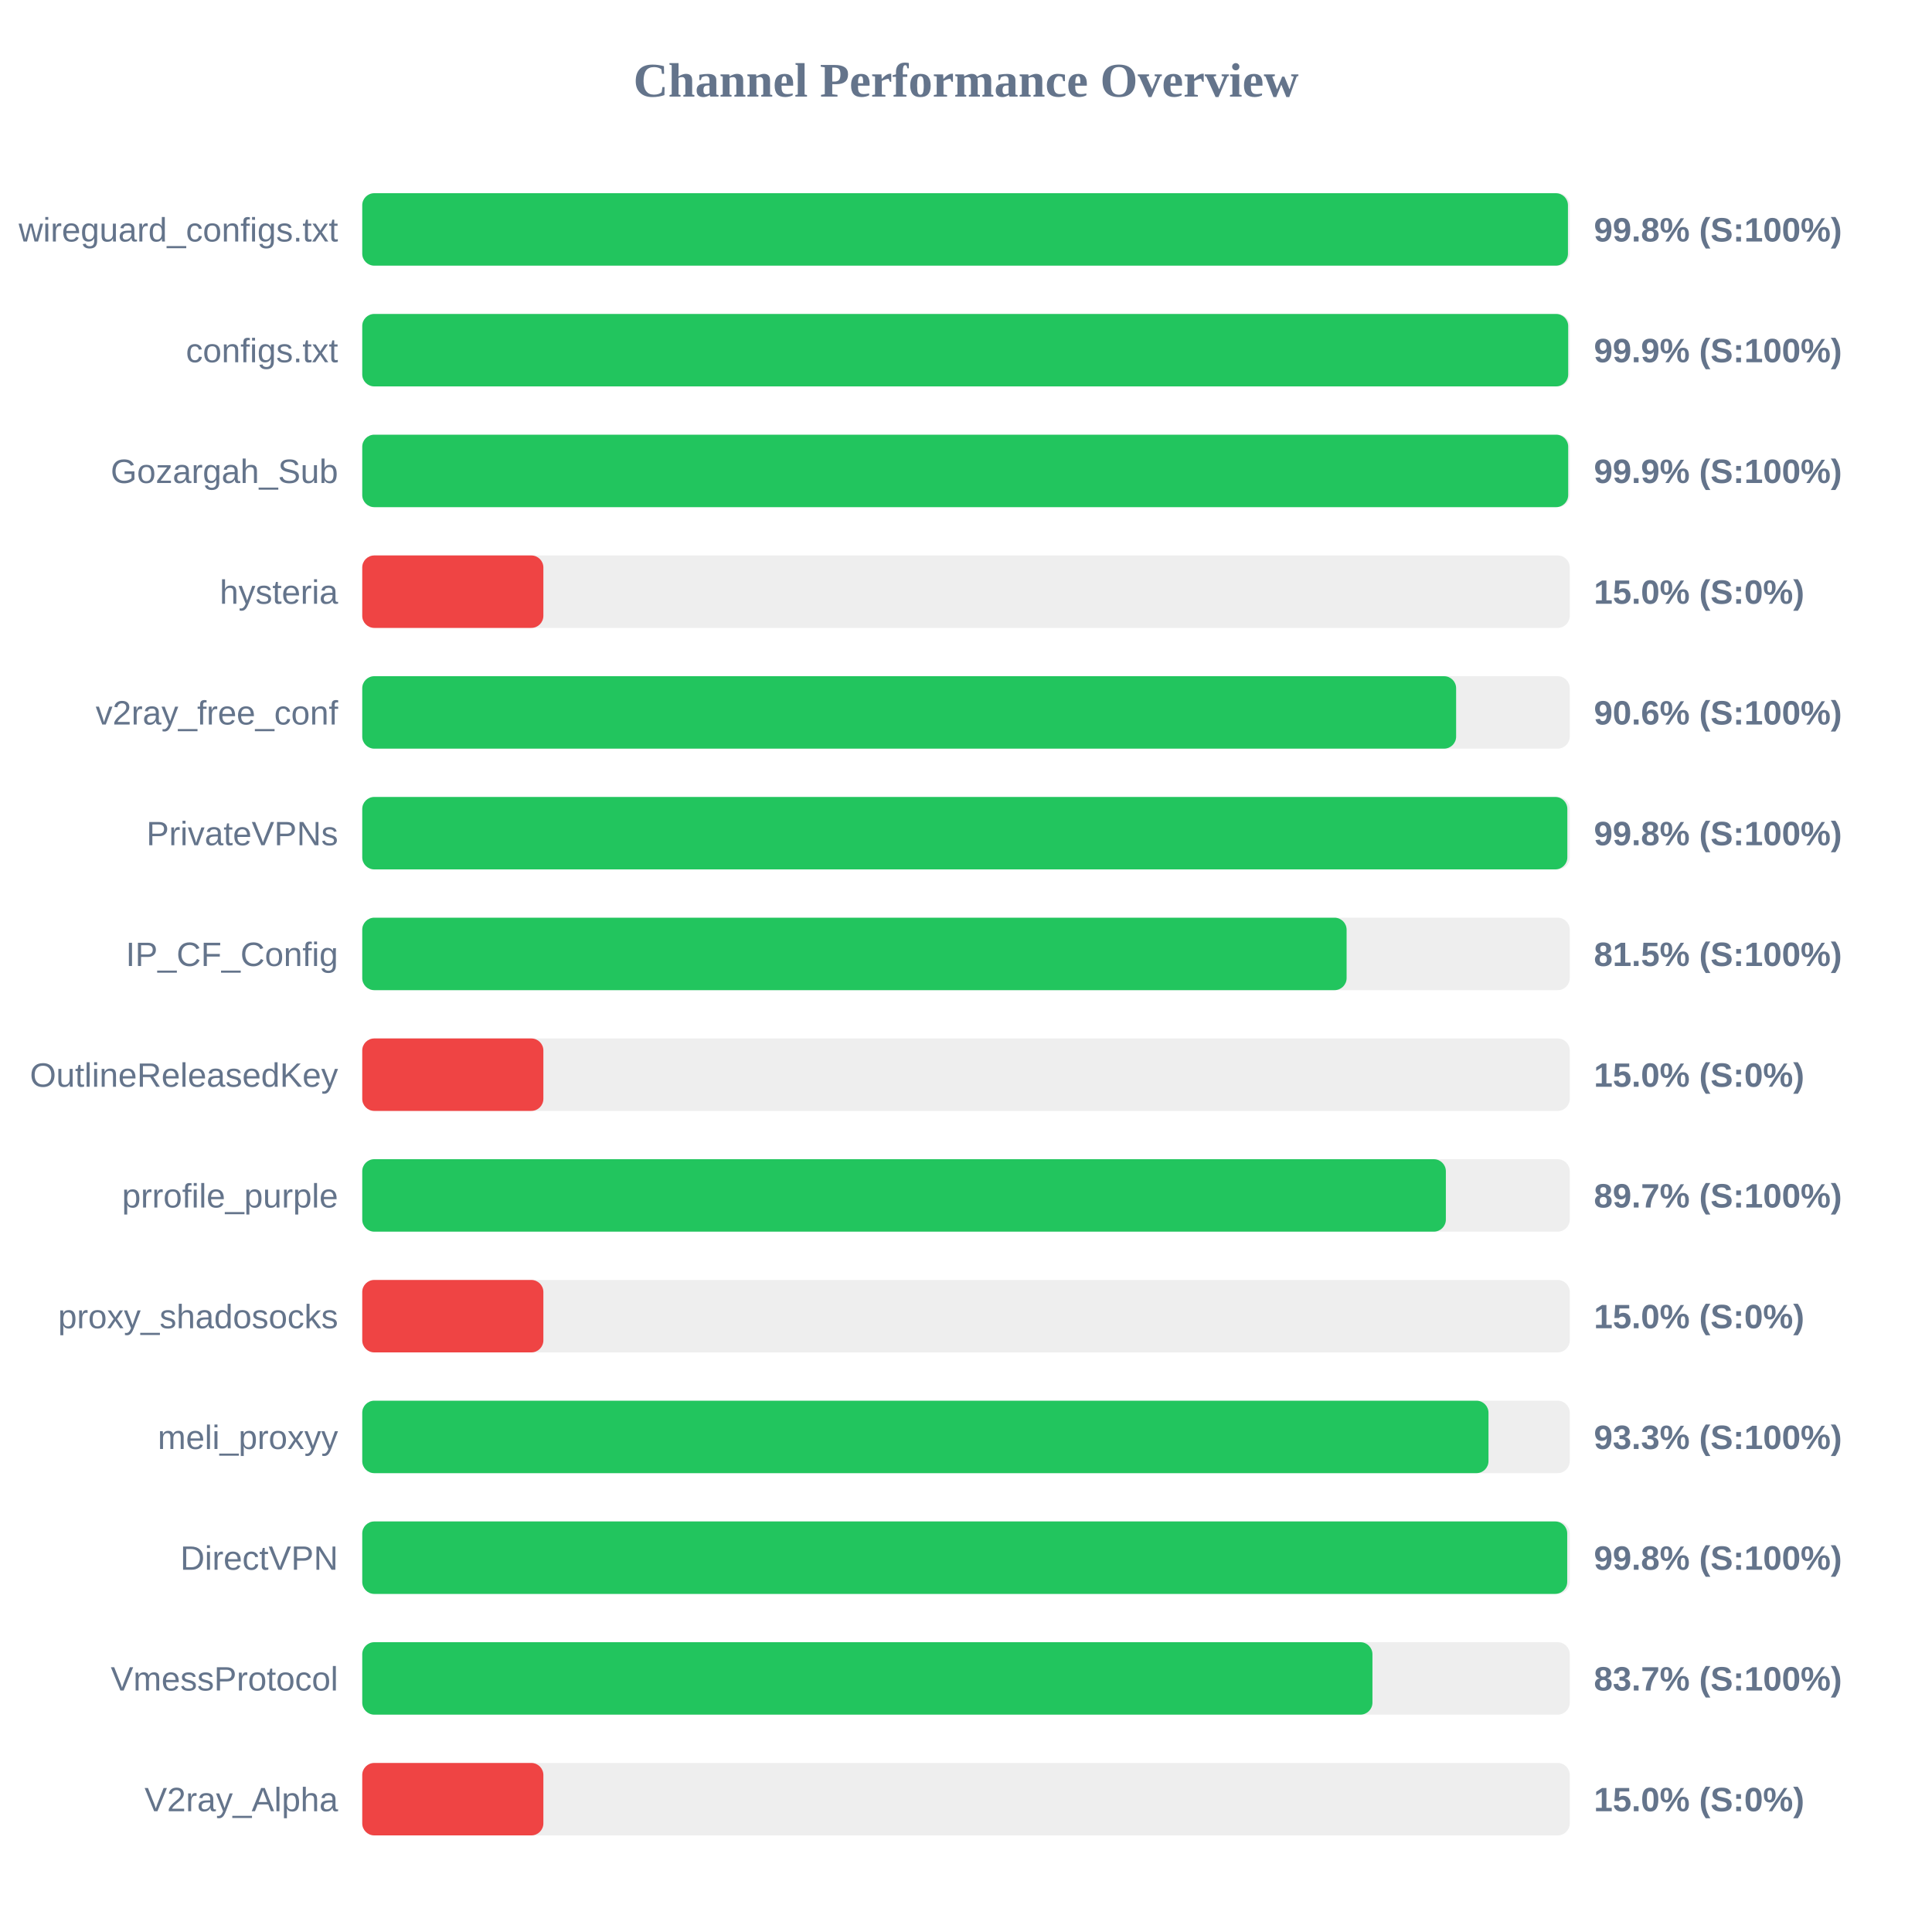
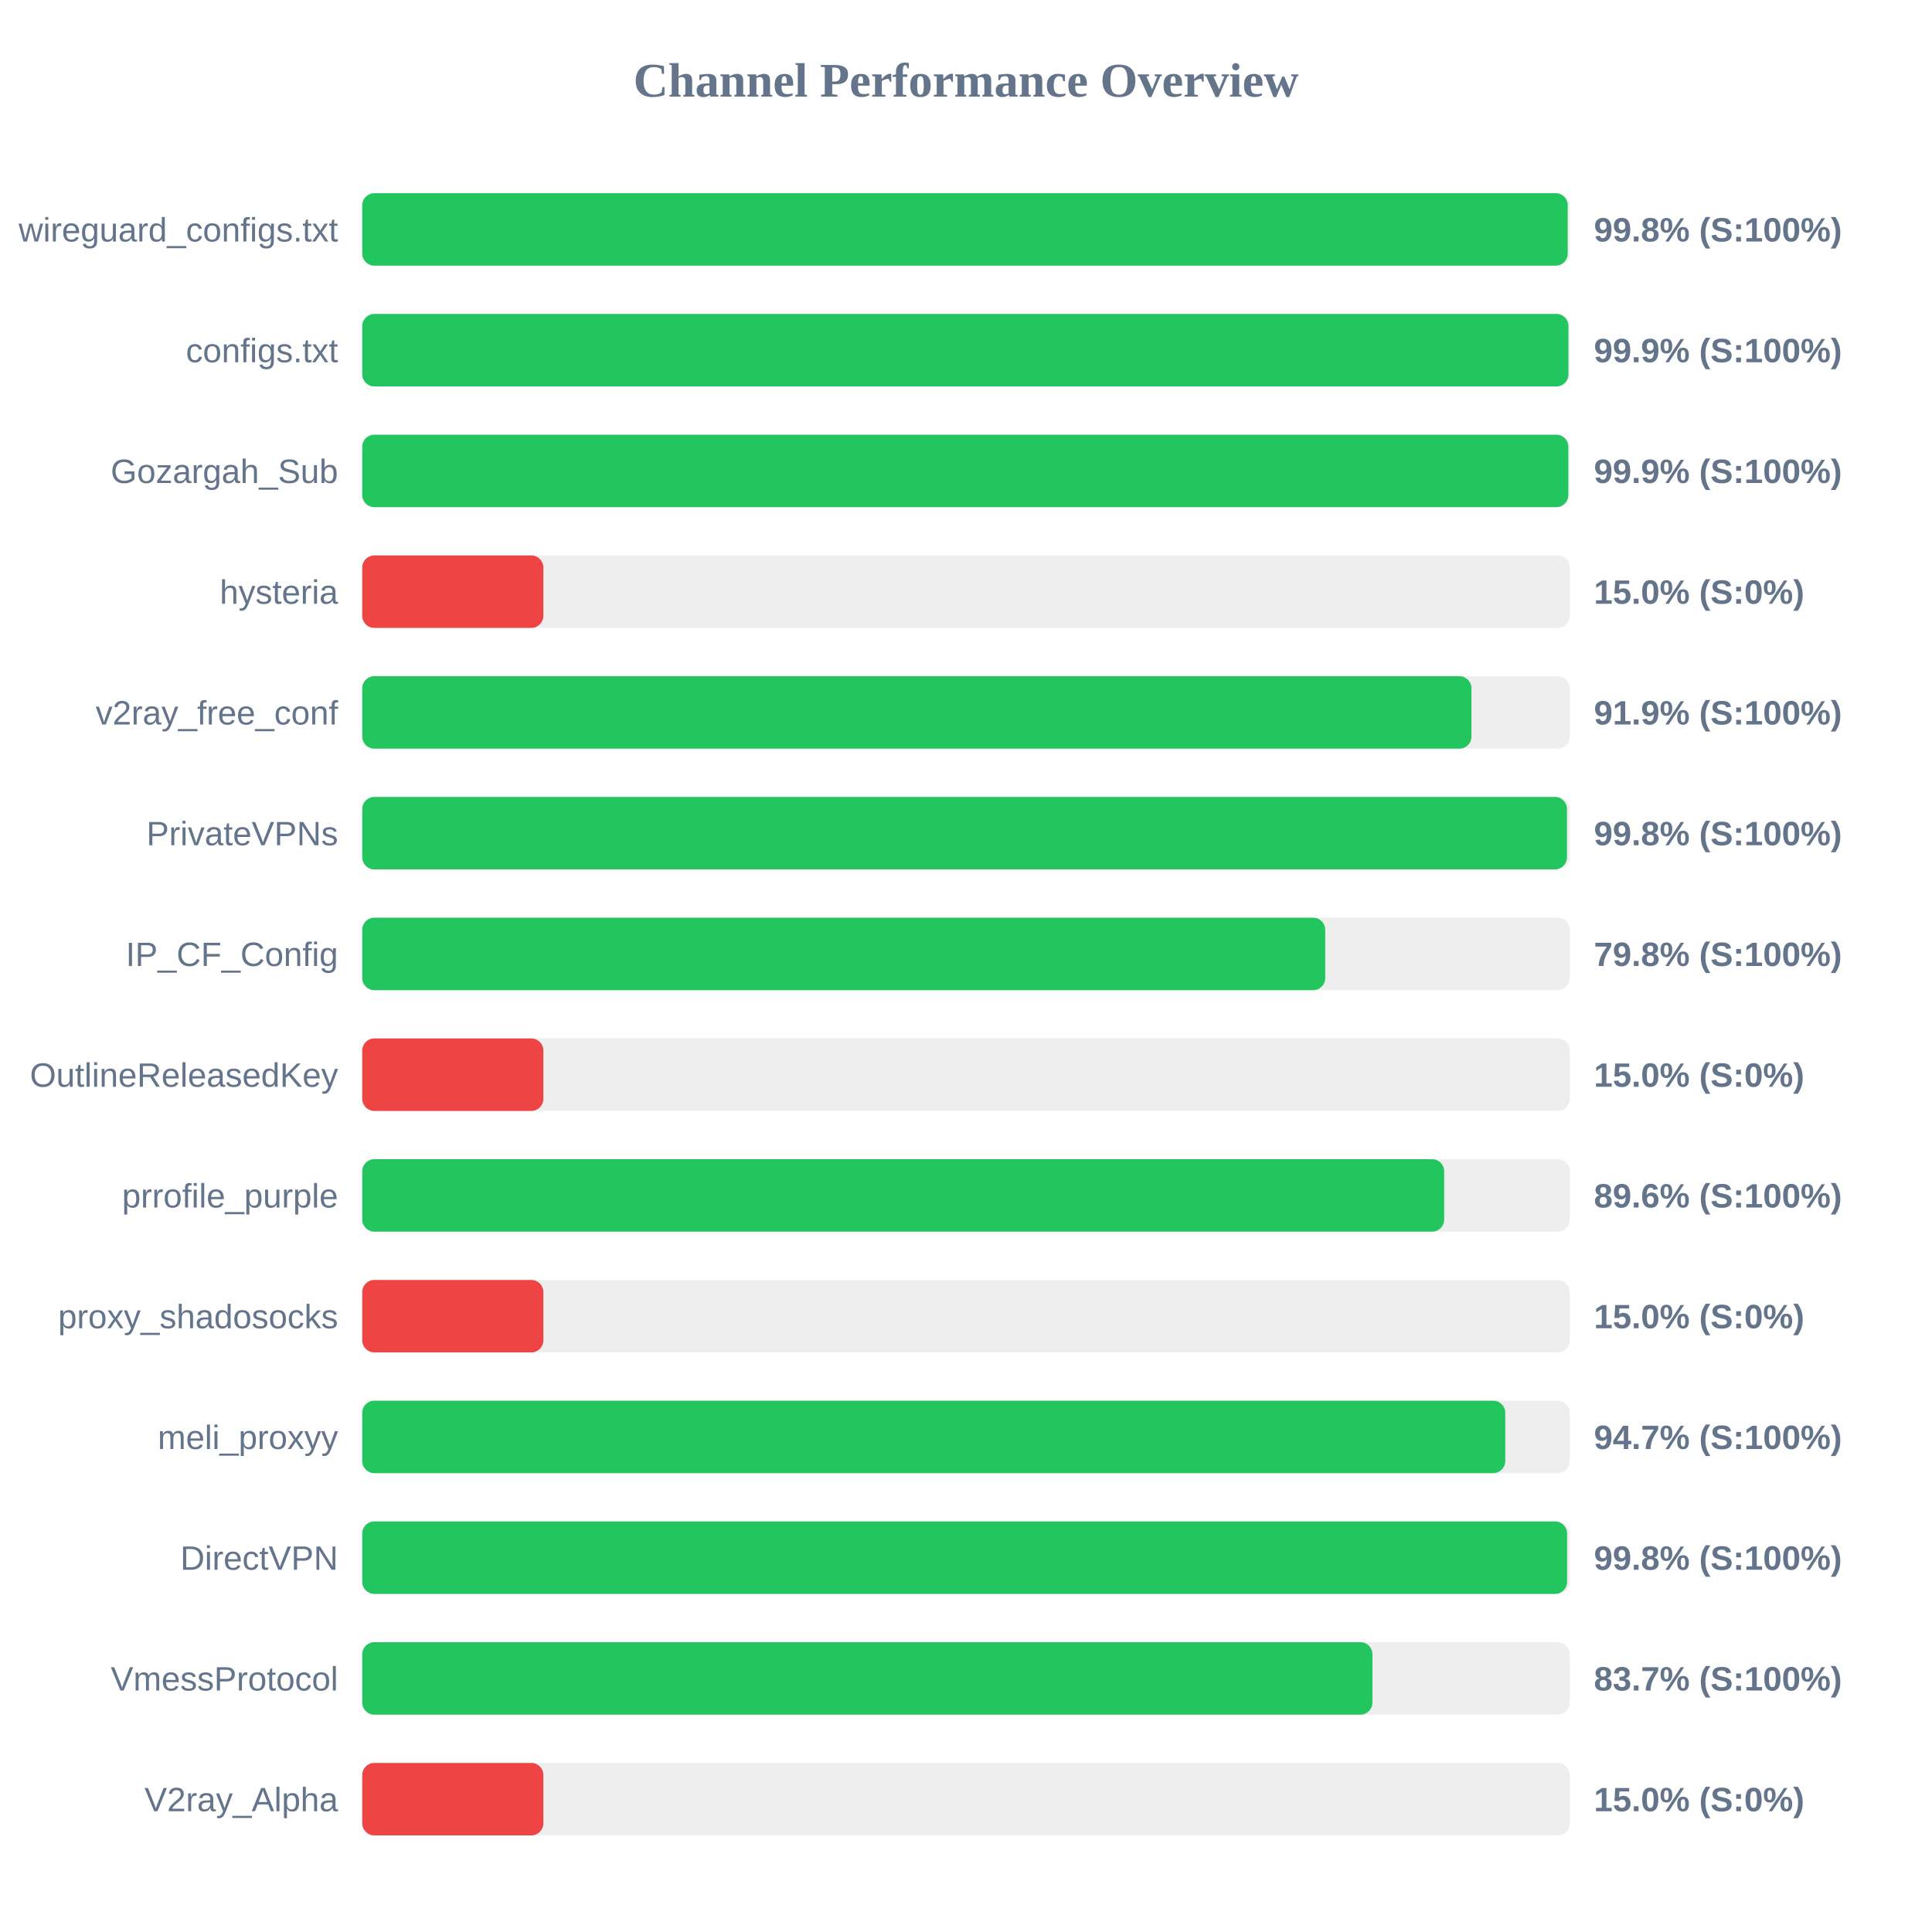
<svg xmlns="http://www.w3.org/2000/svg" width="800" height="800" version="1.1">
  <style>
        .row { font: 14px Arial; fill: #64748b; }
        .score { font: bold 14px Arial; fill: #64748b; }
    </style>
  <text x="400" y="40" text-anchor="middle" font-size="20px" font-weight="bold" fill="#64748b">Channel Performance Overview</text>
  <rect x="150" y="80" width="500" height="30" fill="#eee" rx="5" />
-   <rect x="150" y="80" width="499.25" height="30" fill="#22c55e" rx="5" />
+   <rect x="150" y="80" width="499.15" height="30" fill="#22c55e" rx="5" />
  <text x="140" y="100" text-anchor="end" class="row">wireguard_configs.txt</text>
  <text x="660" y="100" text-anchor="start" class="score">99.8% (S:100%)</text>
  <rect x="150" y="130" width="500" height="30" fill="#eee" rx="5" />
-   <rect x="150" y="130" width="499.35" height="30" fill="#22c55e" rx="5" />
+   <rect x="150" y="130" width="499.45" height="30" fill="#22c55e" rx="5" />
  <text x="140" y="150" text-anchor="end" class="row">configs.txt</text>
  <text x="660" y="150" text-anchor="start" class="score">99.9% (S:100%)</text>
  <rect x="150" y="180" width="500" height="30" fill="#eee" rx="5" />
-   <rect x="150" y="180" width="499.35" height="30" fill="#22c55e" rx="5" />
+   <rect x="150" y="180" width="499.4" height="30" fill="#22c55e" rx="5" />
  <text x="140" y="200" text-anchor="end" class="row">Gozargah_Sub</text>
  <text x="660" y="200" text-anchor="start" class="score">99.9% (S:100%)</text>
  <rect x="150" y="230" width="500" height="30" fill="#eee" rx="5" />
  <rect x="150" y="230" width="75.0" height="30" fill="#ef4444" rx="5" />
  <text x="140" y="250" text-anchor="end" class="row">hysteria</text>
  <text x="660" y="250" text-anchor="start" class="score">15.0% (S:0%)</text>
  <rect x="150" y="280" width="500" height="30" fill="#eee" rx="5" />
-   <rect x="150" y="280" width="452.95" height="30" fill="#22c55e" rx="5" />
+   <rect x="150" y="280" width="459.3" height="30" fill="#22c55e" rx="5" />
  <text x="140" y="300" text-anchor="end" class="row">v2ray_free_conf</text>
-   <text x="660" y="300" text-anchor="start" class="score">90.6% (S:100%)</text>
+   <text x="660" y="300" text-anchor="start" class="score">91.9% (S:100%)</text>
  <rect x="150" y="330" width="500" height="30" fill="#eee" rx="5" />
-   <rect x="150" y="330" width="499.0" height="30" fill="#22c55e" rx="5" />
+   <rect x="150" y="330" width="498.85" height="30" fill="#22c55e" rx="5" />
  <text x="140" y="350" text-anchor="end" class="row">PrivateVPNs</text>
  <text x="660" y="350" text-anchor="start" class="score">99.8% (S:100%)</text>
  <rect x="150" y="380" width="500" height="30" fill="#eee" rx="5" />
-   <rect x="150" y="380" width="407.6" height="30" fill="#22c55e" rx="5" />
+   <rect x="150" y="380" width="398.75" height="30" fill="#22c55e" rx="5" />
  <text x="140" y="400" text-anchor="end" class="row">IP_CF_Config</text>
-   <text x="660" y="400" text-anchor="start" class="score">81.5% (S:100%)</text>
+   <text x="660" y="400" text-anchor="start" class="score">79.8% (S:100%)</text>
  <rect x="150" y="430" width="500" height="30" fill="#eee" rx="5" />
  <rect x="150" y="430" width="75.0" height="30" fill="#ef4444" rx="5" />
  <text x="140" y="450" text-anchor="end" class="row">OutlineReleasedKey</text>
  <text x="660" y="450" text-anchor="start" class="score">15.0% (S:0%)</text>
  <rect x="150" y="480" width="500" height="30" fill="#eee" rx="5" />
-   <rect x="150" y="480" width="448.7" height="30" fill="#22c55e" rx="5" />
+   <rect x="150" y="480" width="448.0" height="30" fill="#22c55e" rx="5" />
  <text x="140" y="500" text-anchor="end" class="row">prrofile_purple</text>
-   <text x="660" y="500" text-anchor="start" class="score">89.7% (S:100%)</text>
+   <text x="660" y="500" text-anchor="start" class="score">89.6% (S:100%)</text>
  <rect x="150" y="530" width="500" height="30" fill="#eee" rx="5" />
  <rect x="150" y="530" width="75.0" height="30" fill="#ef4444" rx="5" />
  <text x="140" y="550" text-anchor="end" class="row">proxy_shadosocks</text>
  <text x="660" y="550" text-anchor="start" class="score">15.0% (S:0%)</text>
  <rect x="150" y="580" width="500" height="30" fill="#eee" rx="5" />
-   <rect x="150" y="580" width="466.35" height="30" fill="#22c55e" rx="5" />
+   <rect x="150" y="580" width="473.3" height="30" fill="#22c55e" rx="5" />
  <text x="140" y="600" text-anchor="end" class="row">meli_proxyy</text>
-   <text x="660" y="600" text-anchor="start" class="score">93.3% (S:100%)</text>
+   <text x="660" y="600" text-anchor="start" class="score">94.7% (S:100%)</text>
  <rect x="150" y="630" width="500" height="30" fill="#eee" rx="5" />
-   <rect x="150" y="630" width="498.95" height="30" fill="#22c55e" rx="5" />
+   <rect x="150" y="630" width="498.9" height="30" fill="#22c55e" rx="5" />
  <text x="140" y="650" text-anchor="end" class="row">DirectVPN</text>
  <text x="660" y="650" text-anchor="start" class="score">99.8% (S:100%)</text>
  <rect x="150" y="680" width="500" height="30" fill="#eee" rx="5" />
  <rect x="150" y="680" width="418.3" height="30" fill="#22c55e" rx="5" />
  <text x="140" y="700" text-anchor="end" class="row">VmessProtocol</text>
  <text x="660" y="700" text-anchor="start" class="score">83.7% (S:100%)</text>
  <rect x="150" y="730" width="500" height="30" fill="#eee" rx="5" />
  <rect x="150" y="730" width="75.0" height="30" fill="#ef4444" rx="5" />
  <text x="140" y="750" text-anchor="end" class="row">V2ray_Alpha</text>
  <text x="660" y="750" text-anchor="start" class="score">15.0% (S:0%)</text>
</svg>
